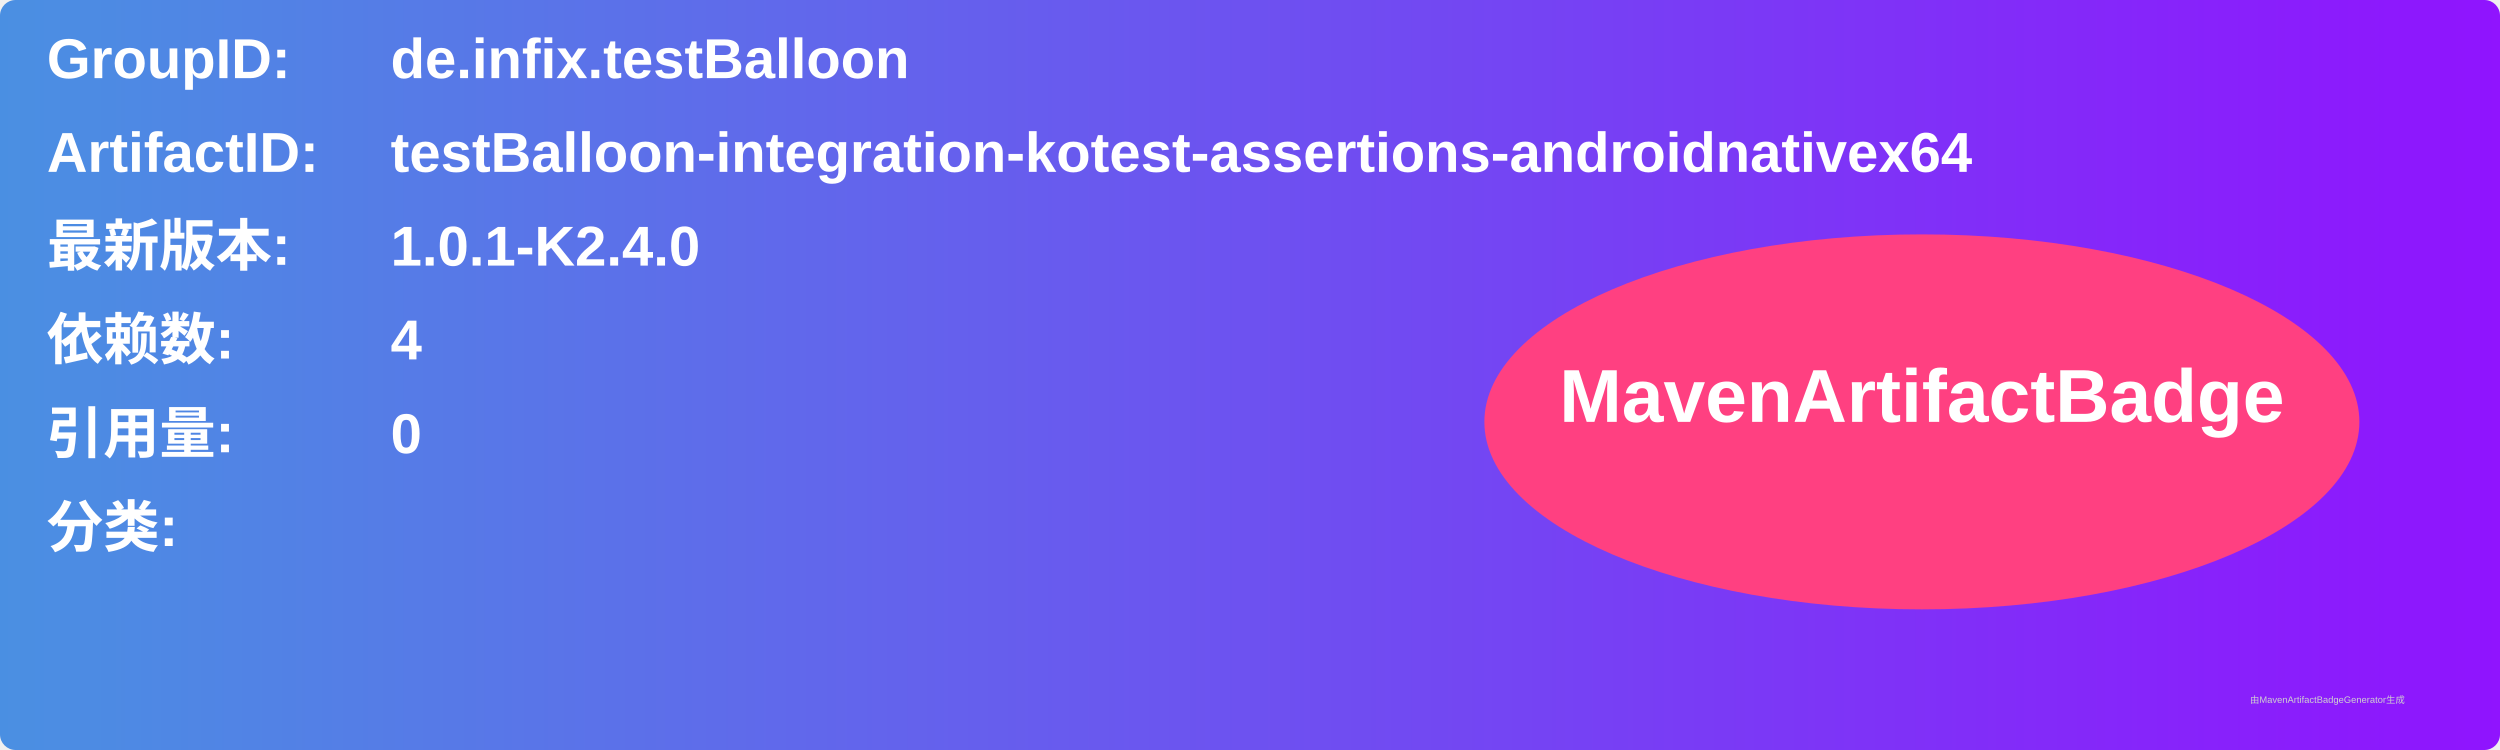
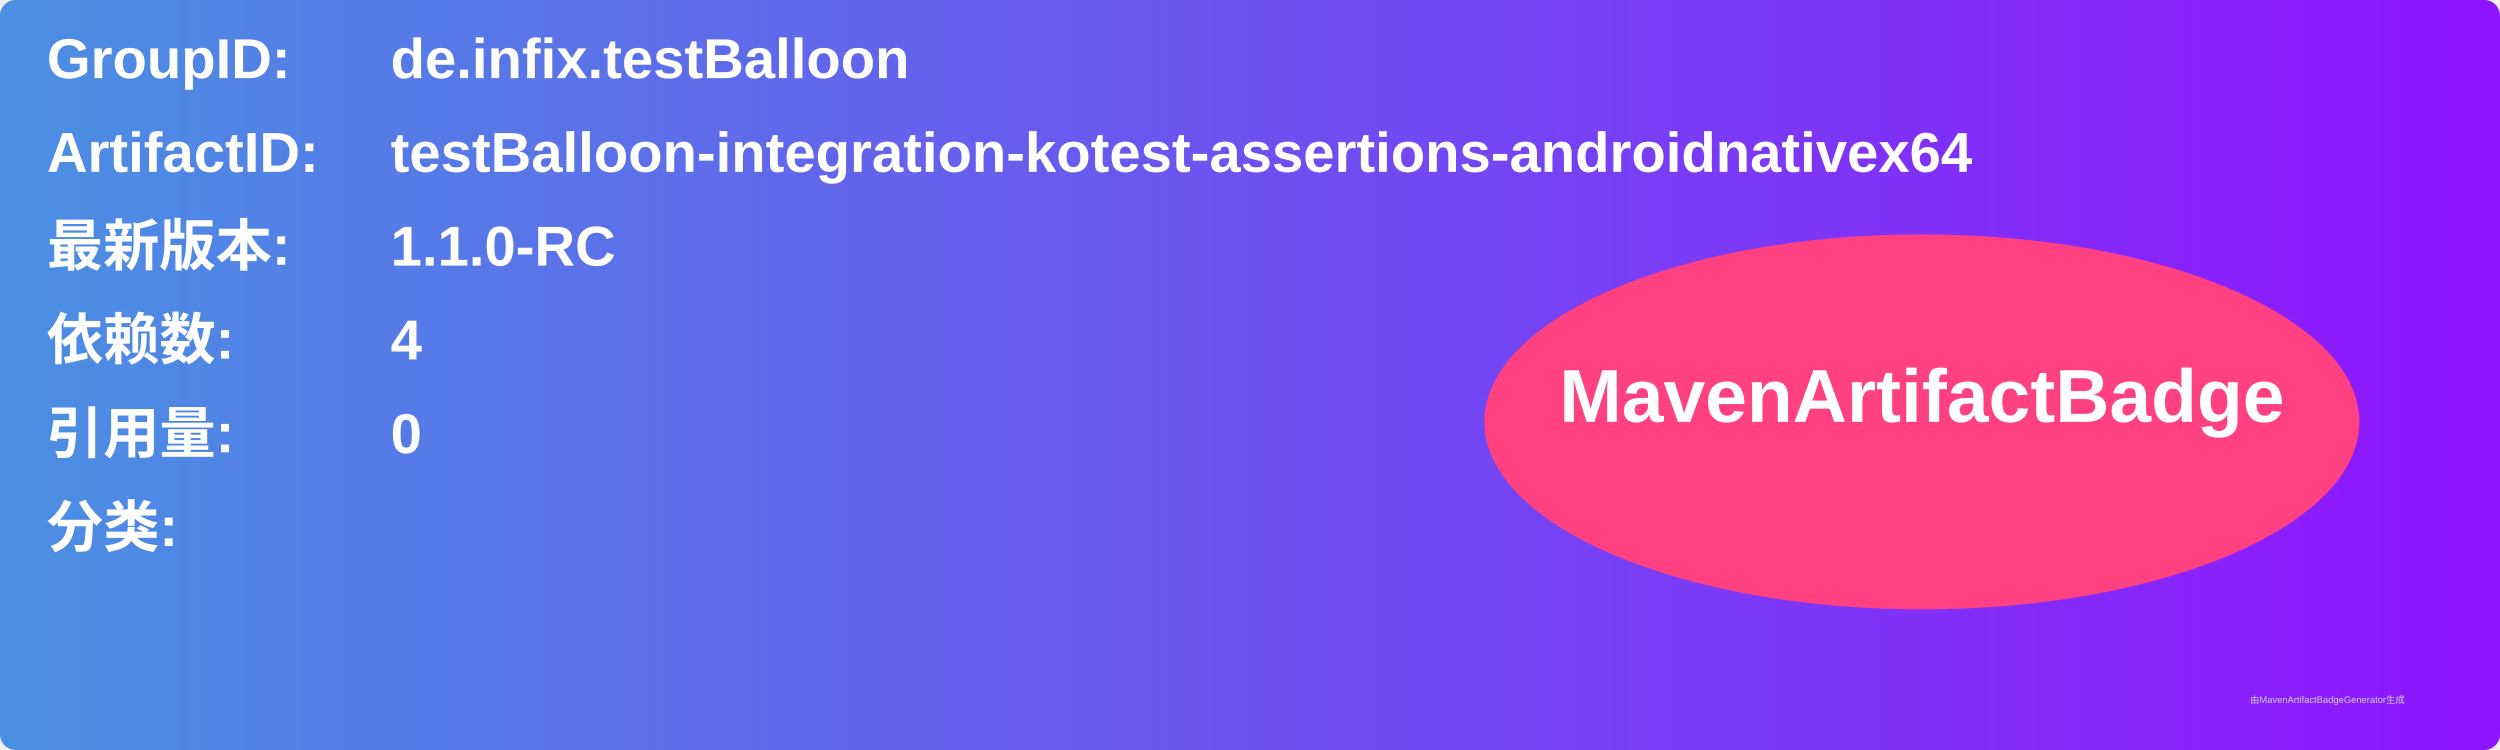
<svg xmlns="http://www.w3.org/2000/svg" width="800" height="240" viewBox="0 0 800 240">
  <linearGradient id="grad" x1="0%" y1="0%" x2="100%" y2="0%">
    <stop offset="0%" stop-color="#4a90e2" />
    <stop offset="100%" stop-color="#9013fe" />
  </linearGradient>
  <rect width="100%" height="100%" rx="5" ry="5" fill="url(#grad)" />
  <g transform="translate(15, 15)">
    <text x="0" y="10" font-family="Arial" font-size="18" fill="white" font-weight="bold" width="260">GroupID:</text>
    <text x="110" y="10" font-family="Arial" font-size="18" fill="white" font-weight="bold" width="460">de.infix.testBalloon</text>
    <text x="0" y="40" font-family="Arial" font-size="18" fill="white" font-weight="bold" width="260">ArtifactID:</text>
    <text x="110" y="40" font-family="Arial" font-size="18" fill="white" font-weight="bold" width="460">testBalloon-integration-kotest-assertions-androidnativex64</text>
    <text x="0" y="70" font-family="Arial" font-size="18" fill="white" font-weight="bold">最新版本:</text>
    <text x="110" y="70" font-family="Arial" font-size="18" fill="white" font-weight="bold">
-       <tspan font-weight="bold">1.0.1-K2.4.0</tspan>
+       <tspan font-weight="bold">1.1.0-RC</tspan>
    </text>
    <text x="0" y="100" font-family="Arial" font-size="18" fill="white" font-weight="bold">依赖数: </text>
    <text x="110" y="100" font-family="Arial" font-size="18" fill="white">
      <tspan font-weight="bold">4</tspan>
    </text>
    <text x="0" y="130" font-family="Arial" font-size="18" fill="white" font-weight="bold">引用量: </text>
    <text x="110" y="130" font-family="Arial" font-size="18" fill="white">
      <tspan font-weight="bold">0</tspan>
    </text>
    <text x="0" y="160" font-family="Arial" font-size="18" fill="white" font-weight="bold">分类:</text>
    <text x="10" y="190" font-family="Arial" font-size="10" fill="white">
      <tspan font-weight="bold" />
    </text>
    <ellipse cx="600" cy="120" rx="140" ry="60" fill="#ff4081" />
    <text x="600" y="120" text-anchor="middle" font-family="Arial" font-size="24" fill="white" font-weight="bold">MavenArtifactBadge</text>
  </g>
  <text x="720" y="225" font-family="Arial" font-size="3" fill="#d0d0d0">由MavenArtifactBadgeGenerator生成</text>
</svg>
